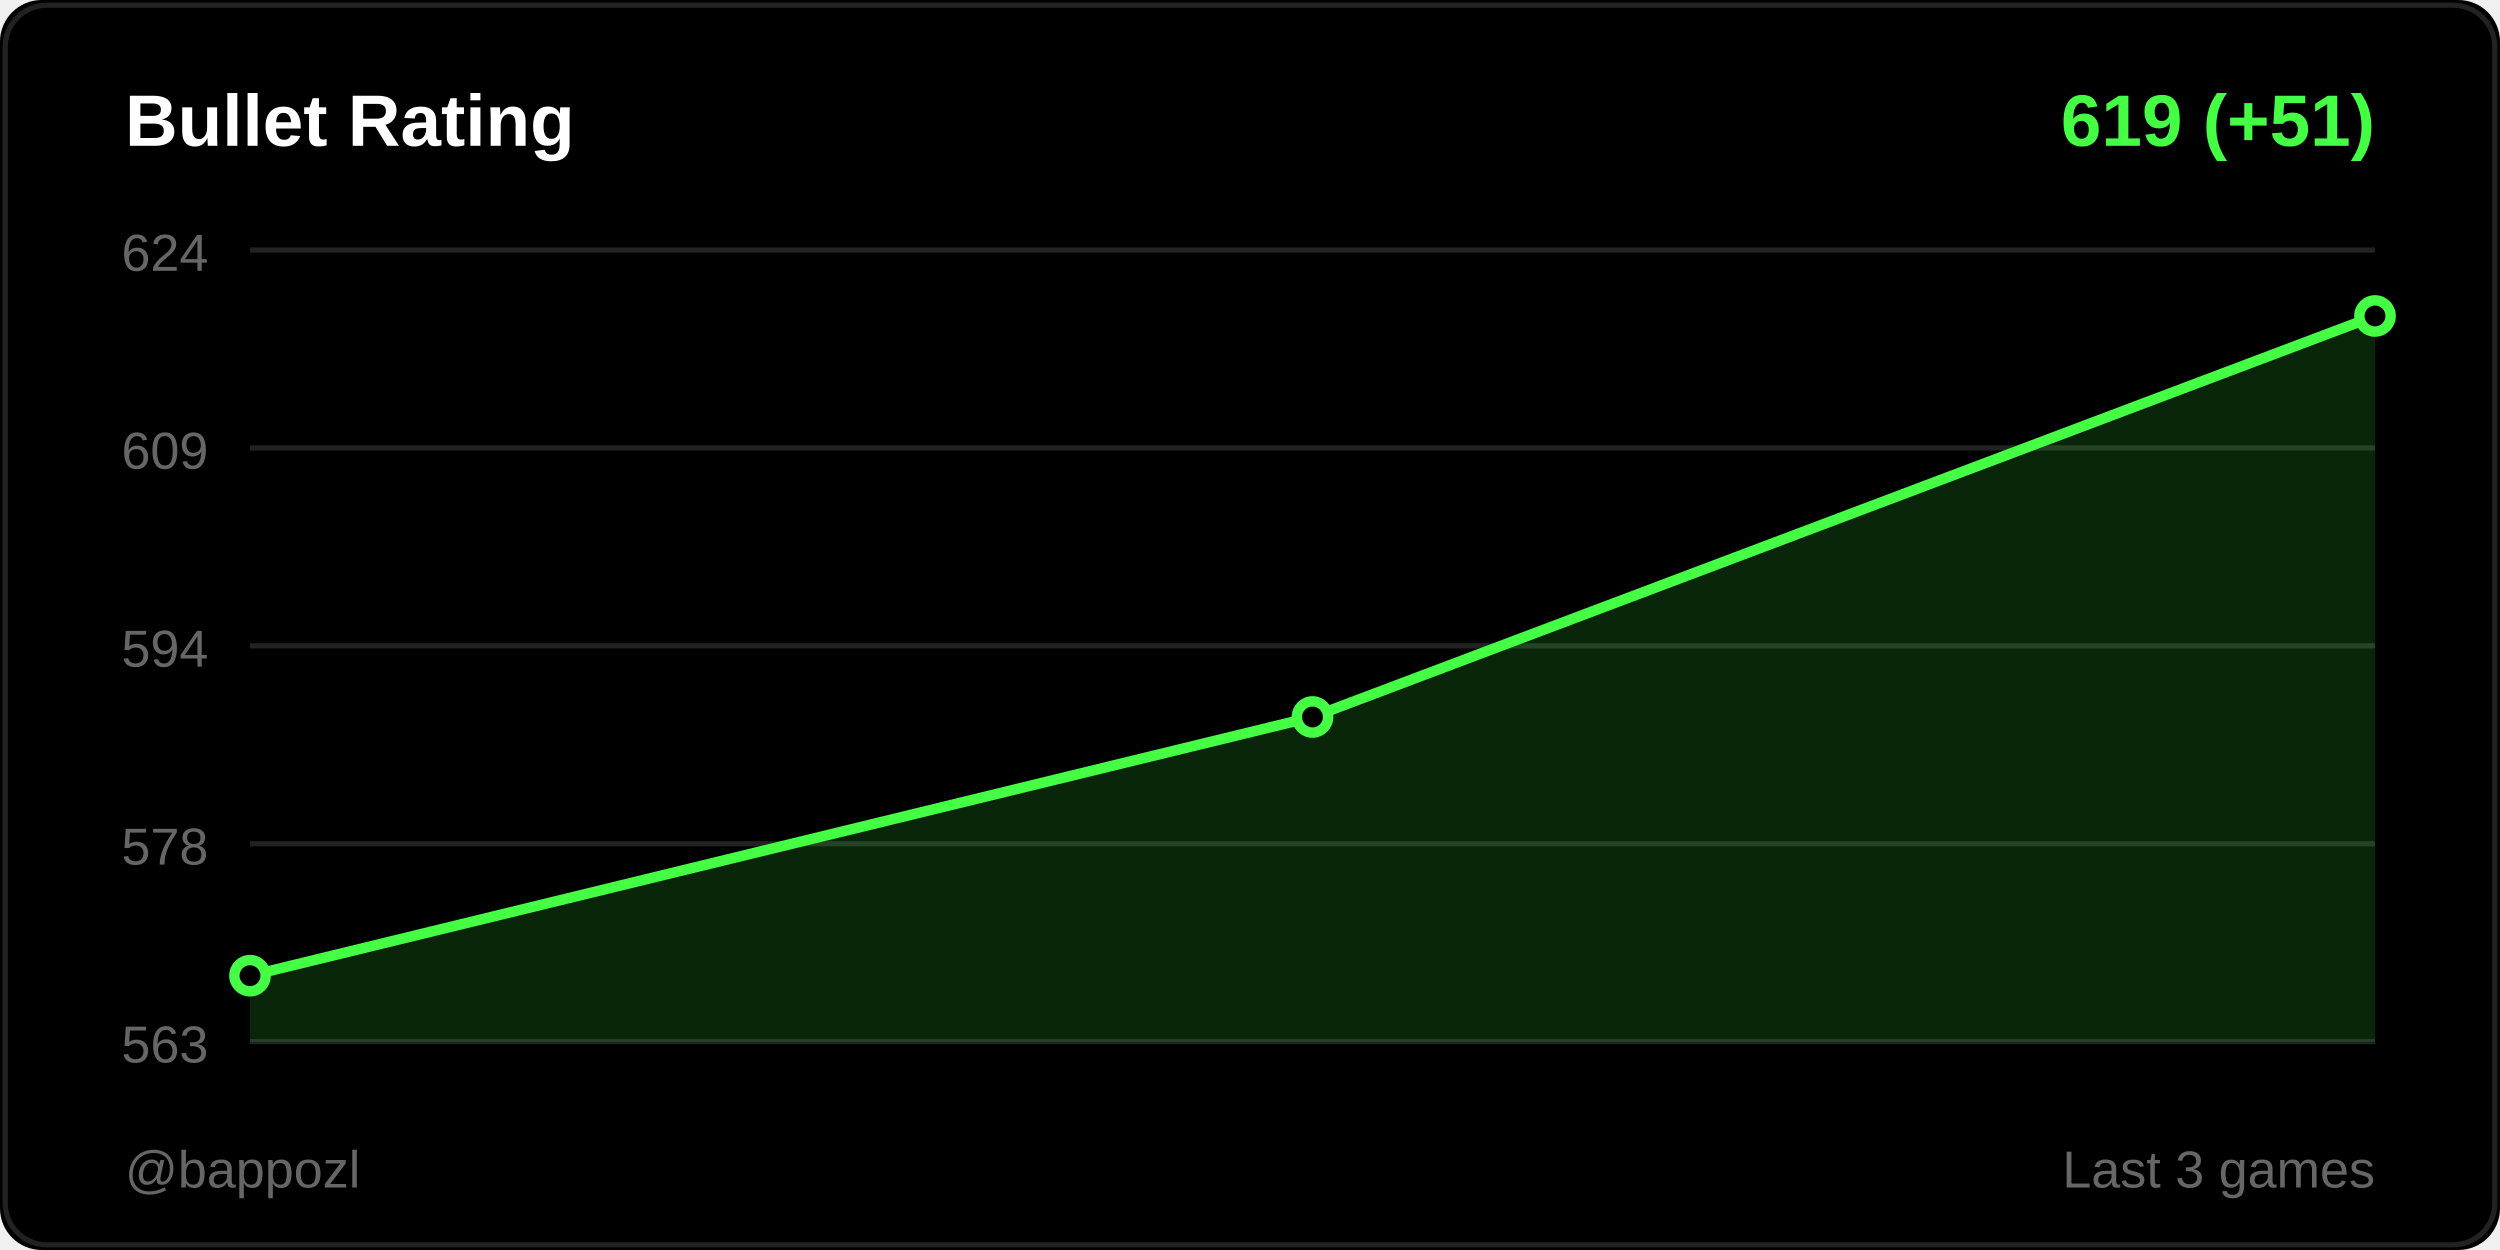
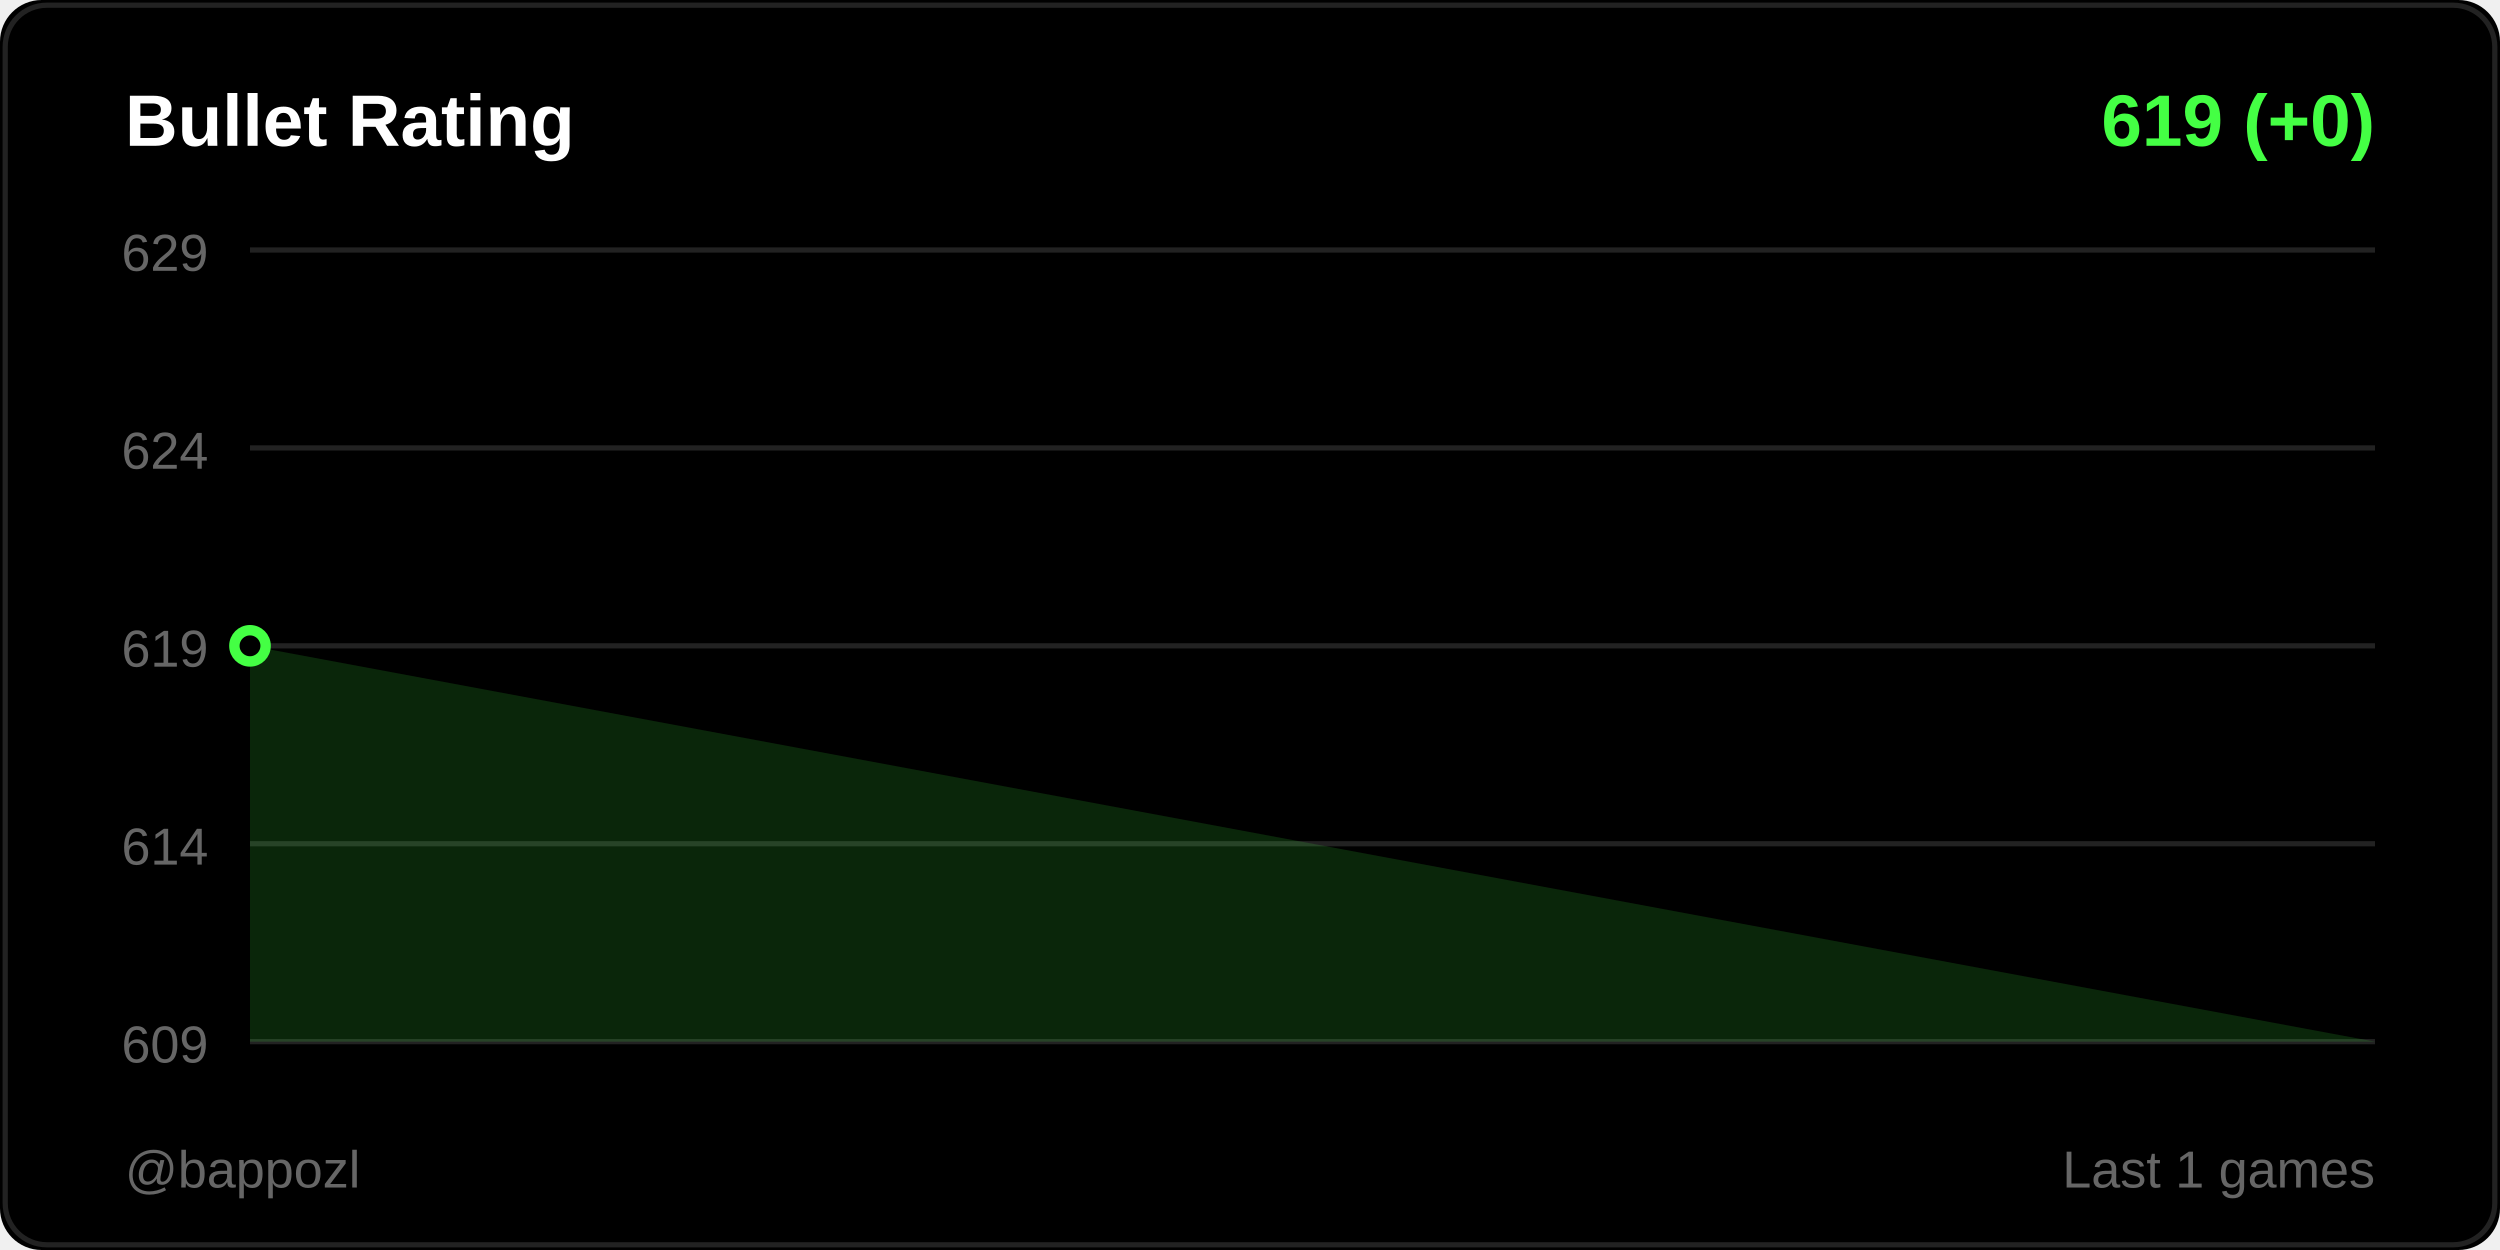
<svg xmlns="http://www.w3.org/2000/svg" width="480" height="240">
  <rect width="480" height="240" fill="#000000" rx="8" />
  <rect x="1" y="1" width="478" height="238" fill="none" stroke="#222222" rx="8" />
  <text x="24" y="28" fill="#ffffff" font-size="14" font-weight="600" font-family="Segoe UI, Arial, sans-serif">
    Bullet Rating
  </text>
  <text x="456" y="28" fill="#44ff44" font-size="14" font-weight="600" font-family="Segoe UI, Arial, sans-serif" text-anchor="end">
-     619 (+51)
+     619 (+0)
  </text>
  <line x1="48" y1="48" x2="456" y2="48" stroke="#222222" stroke-width="1" />
-   <text x="40" y="52" fill="#666666" font-size="10" font-family="Segoe UI, Arial, sans-serif" text-anchor="end">624</text>
+   <text x="40" y="52" fill="#666666" font-size="10" font-family="Segoe UI, Arial, sans-serif" text-anchor="end">629</text>
  <line x1="48" y1="86" x2="456" y2="86" stroke="#222222" stroke-width="1" />
-   <text x="40" y="90" fill="#666666" font-size="10" font-family="Segoe UI, Arial, sans-serif" text-anchor="end">609</text>
+   <text x="40" y="90" fill="#666666" font-size="10" font-family="Segoe UI, Arial, sans-serif" text-anchor="end">624</text>
  <line x1="48" y1="124" x2="456" y2="124" stroke="#222222" stroke-width="1" />
-   <text x="40" y="128" fill="#666666" font-size="10" font-family="Segoe UI, Arial, sans-serif" text-anchor="end">594</text>
+   <text x="40" y="128" fill="#666666" font-size="10" font-family="Segoe UI, Arial, sans-serif" text-anchor="end">619</text>
  <line x1="48" y1="162" x2="456" y2="162" stroke="#222222" stroke-width="1" />
-   <text x="40" y="166" fill="#666666" font-size="10" font-family="Segoe UI, Arial, sans-serif" text-anchor="end">578</text>
+   <text x="40" y="166" fill="#666666" font-size="10" font-family="Segoe UI, Arial, sans-serif" text-anchor="end">614</text>
  <line x1="48" y1="200" x2="456" y2="200" stroke="#222222" stroke-width="1" />
-   <text x="40" y="204" fill="#666666" font-size="10" font-family="Segoe UI, Arial, sans-serif" text-anchor="end">563</text>
-   <polygon points="48,200 48,187.333 252,137.66 456,60.667 456,200" fill="#44ff44" opacity="0.15" />
-   <polyline points="48,187.333 252,137.66 456,60.667" fill="none" stroke="#44ff44" stroke-width="2" stroke-linecap="round" stroke-linejoin="round" />
-   <circle cx="48" cy="187.333" r="3" fill="#000000" stroke="#44ff44" stroke-width="2" />
-   <circle cx="252" cy="137.66" r="3" fill="#000000" stroke="#44ff44" stroke-width="2" />
-   <circle cx="456" cy="60.667" r="3" fill="#000000" stroke="#44ff44" stroke-width="2" />
+   <text x="40" y="204" fill="#666666" font-size="10" font-family="Segoe UI, Arial, sans-serif" text-anchor="end">609</text>
+   <polygon points="48,200 48,124 456,200" fill="#44ff44" opacity="0.15" />
+   <polyline points="48,124" fill="none" stroke="#44ff44" stroke-width="2" stroke-linecap="round" stroke-linejoin="round" />
+   <circle cx="48" cy="124" r="3" fill="#000000" stroke="#44ff44" stroke-width="2" />
  <text x="24" y="228" fill="#666666" font-size="10" font-family="Segoe UI, Arial, sans-serif">
    @bappozl
  </text>
  <text x="456" y="228" fill="#666666" font-size="10" font-family="Segoe UI, Arial, sans-serif" text-anchor="end">
-     Last 3 games
+     Last 1 games
  </text>
</svg>
